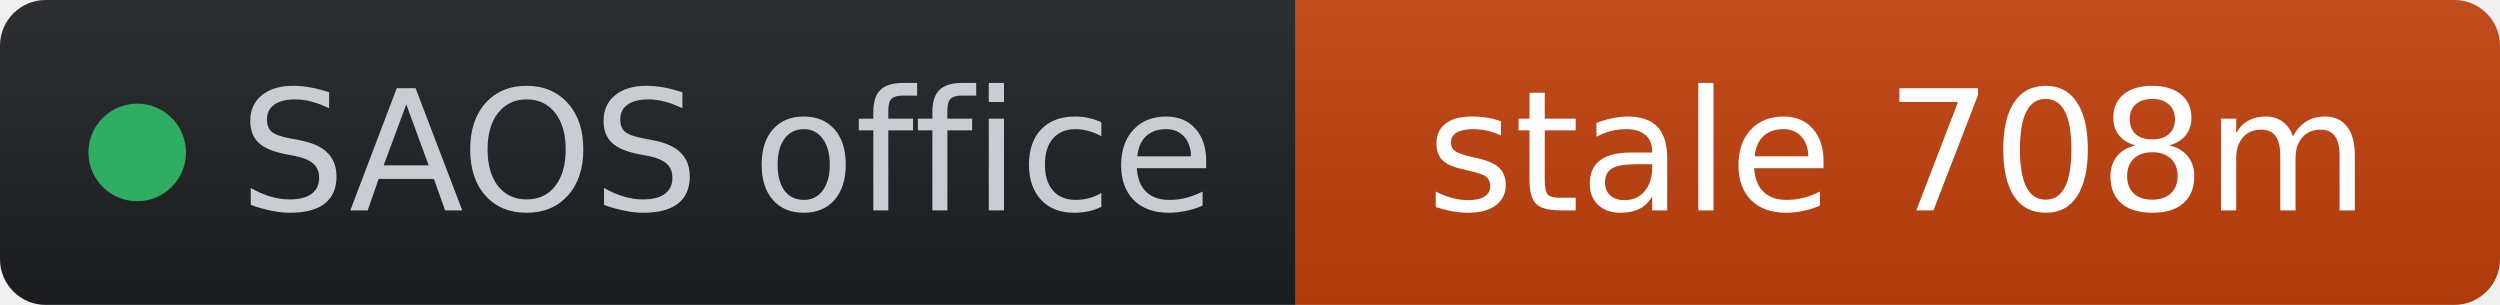
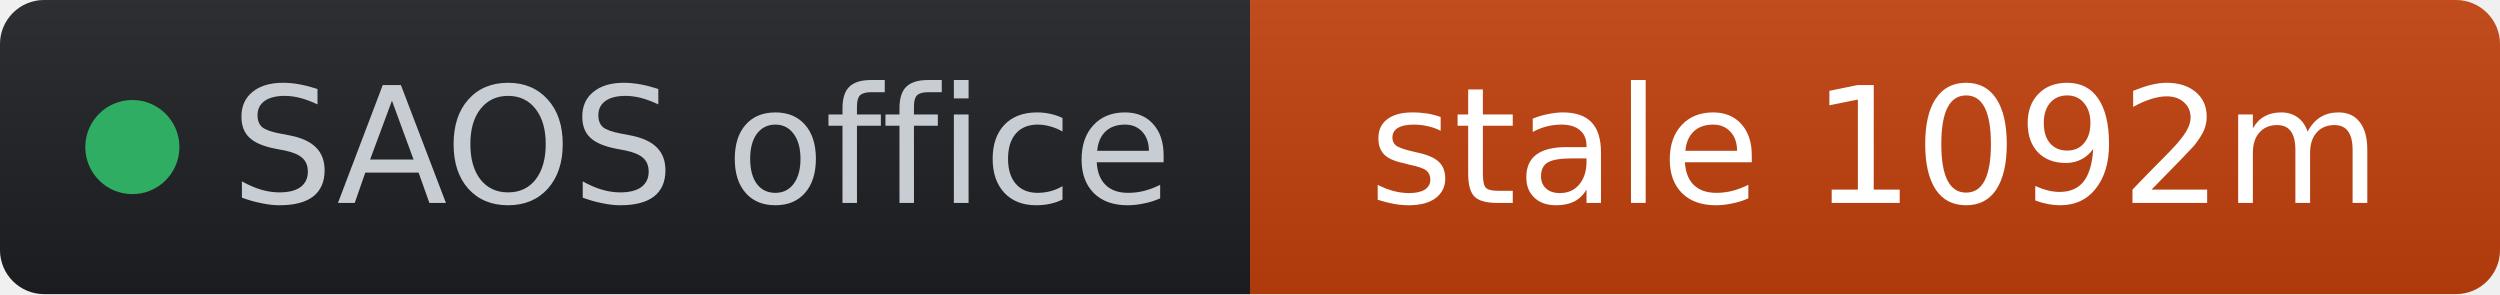
- <svg xmlns="http://www.w3.org/2000/svg" width="164" height="20" role="img" aria-label="SAOS office: stale 708m" viewBox="0 0 164 20" font-family="Verdana,Geneva,DejaVu Sans,sans-serif">
+ <svg xmlns="http://www.w3.org/2000/svg" width="170" height="20" role="img" aria-label="SAOS office: stale 1092m" viewBox="0 0 170 20" font-family="Verdana,Geneva,DejaVu Sans,sans-serif">
  <linearGradient id="s" x2="0" y2="100%">
    <stop offset="0" stop-color="#bbb" stop-opacity=".1" />
    <stop offset="1" stop-opacity=".1" />
  </linearGradient>
  <clipPath id="r">
-     <rect width="164" height="20" rx="3" fill="#fff" />
+     <rect width="170" height="20" rx="3" fill="#fff" />
  </clipPath>
  <g clip-path="url(#r)">
    <rect width="85" height="20" fill="#1d1f24" />
-     <rect x="85" width="79" height="20" fill="#c2410c" />
-     <rect width="164" height="20" fill="url(#s)" />
+     <rect x="85" width="85" height="20" fill="#c2410c" />
+     <rect width="170" height="20" fill="url(#s)" />
  </g>
  <g fill="#fff" text-anchor="middle" font-size="11">
    <circle cx="9" cy="10" r="3.2" fill="#2fae63" />
    <text x="15.7" y="13.8" fill="#c8cdd4" text-anchor="start">SAOS office</text>
-     <text x="124.5" y="13.8" fill="#ffffff">stale 708m</text>
+     <text x="127.5" y="13.8" fill="#ffffff">stale 1092m</text>
  </g>
</svg>
